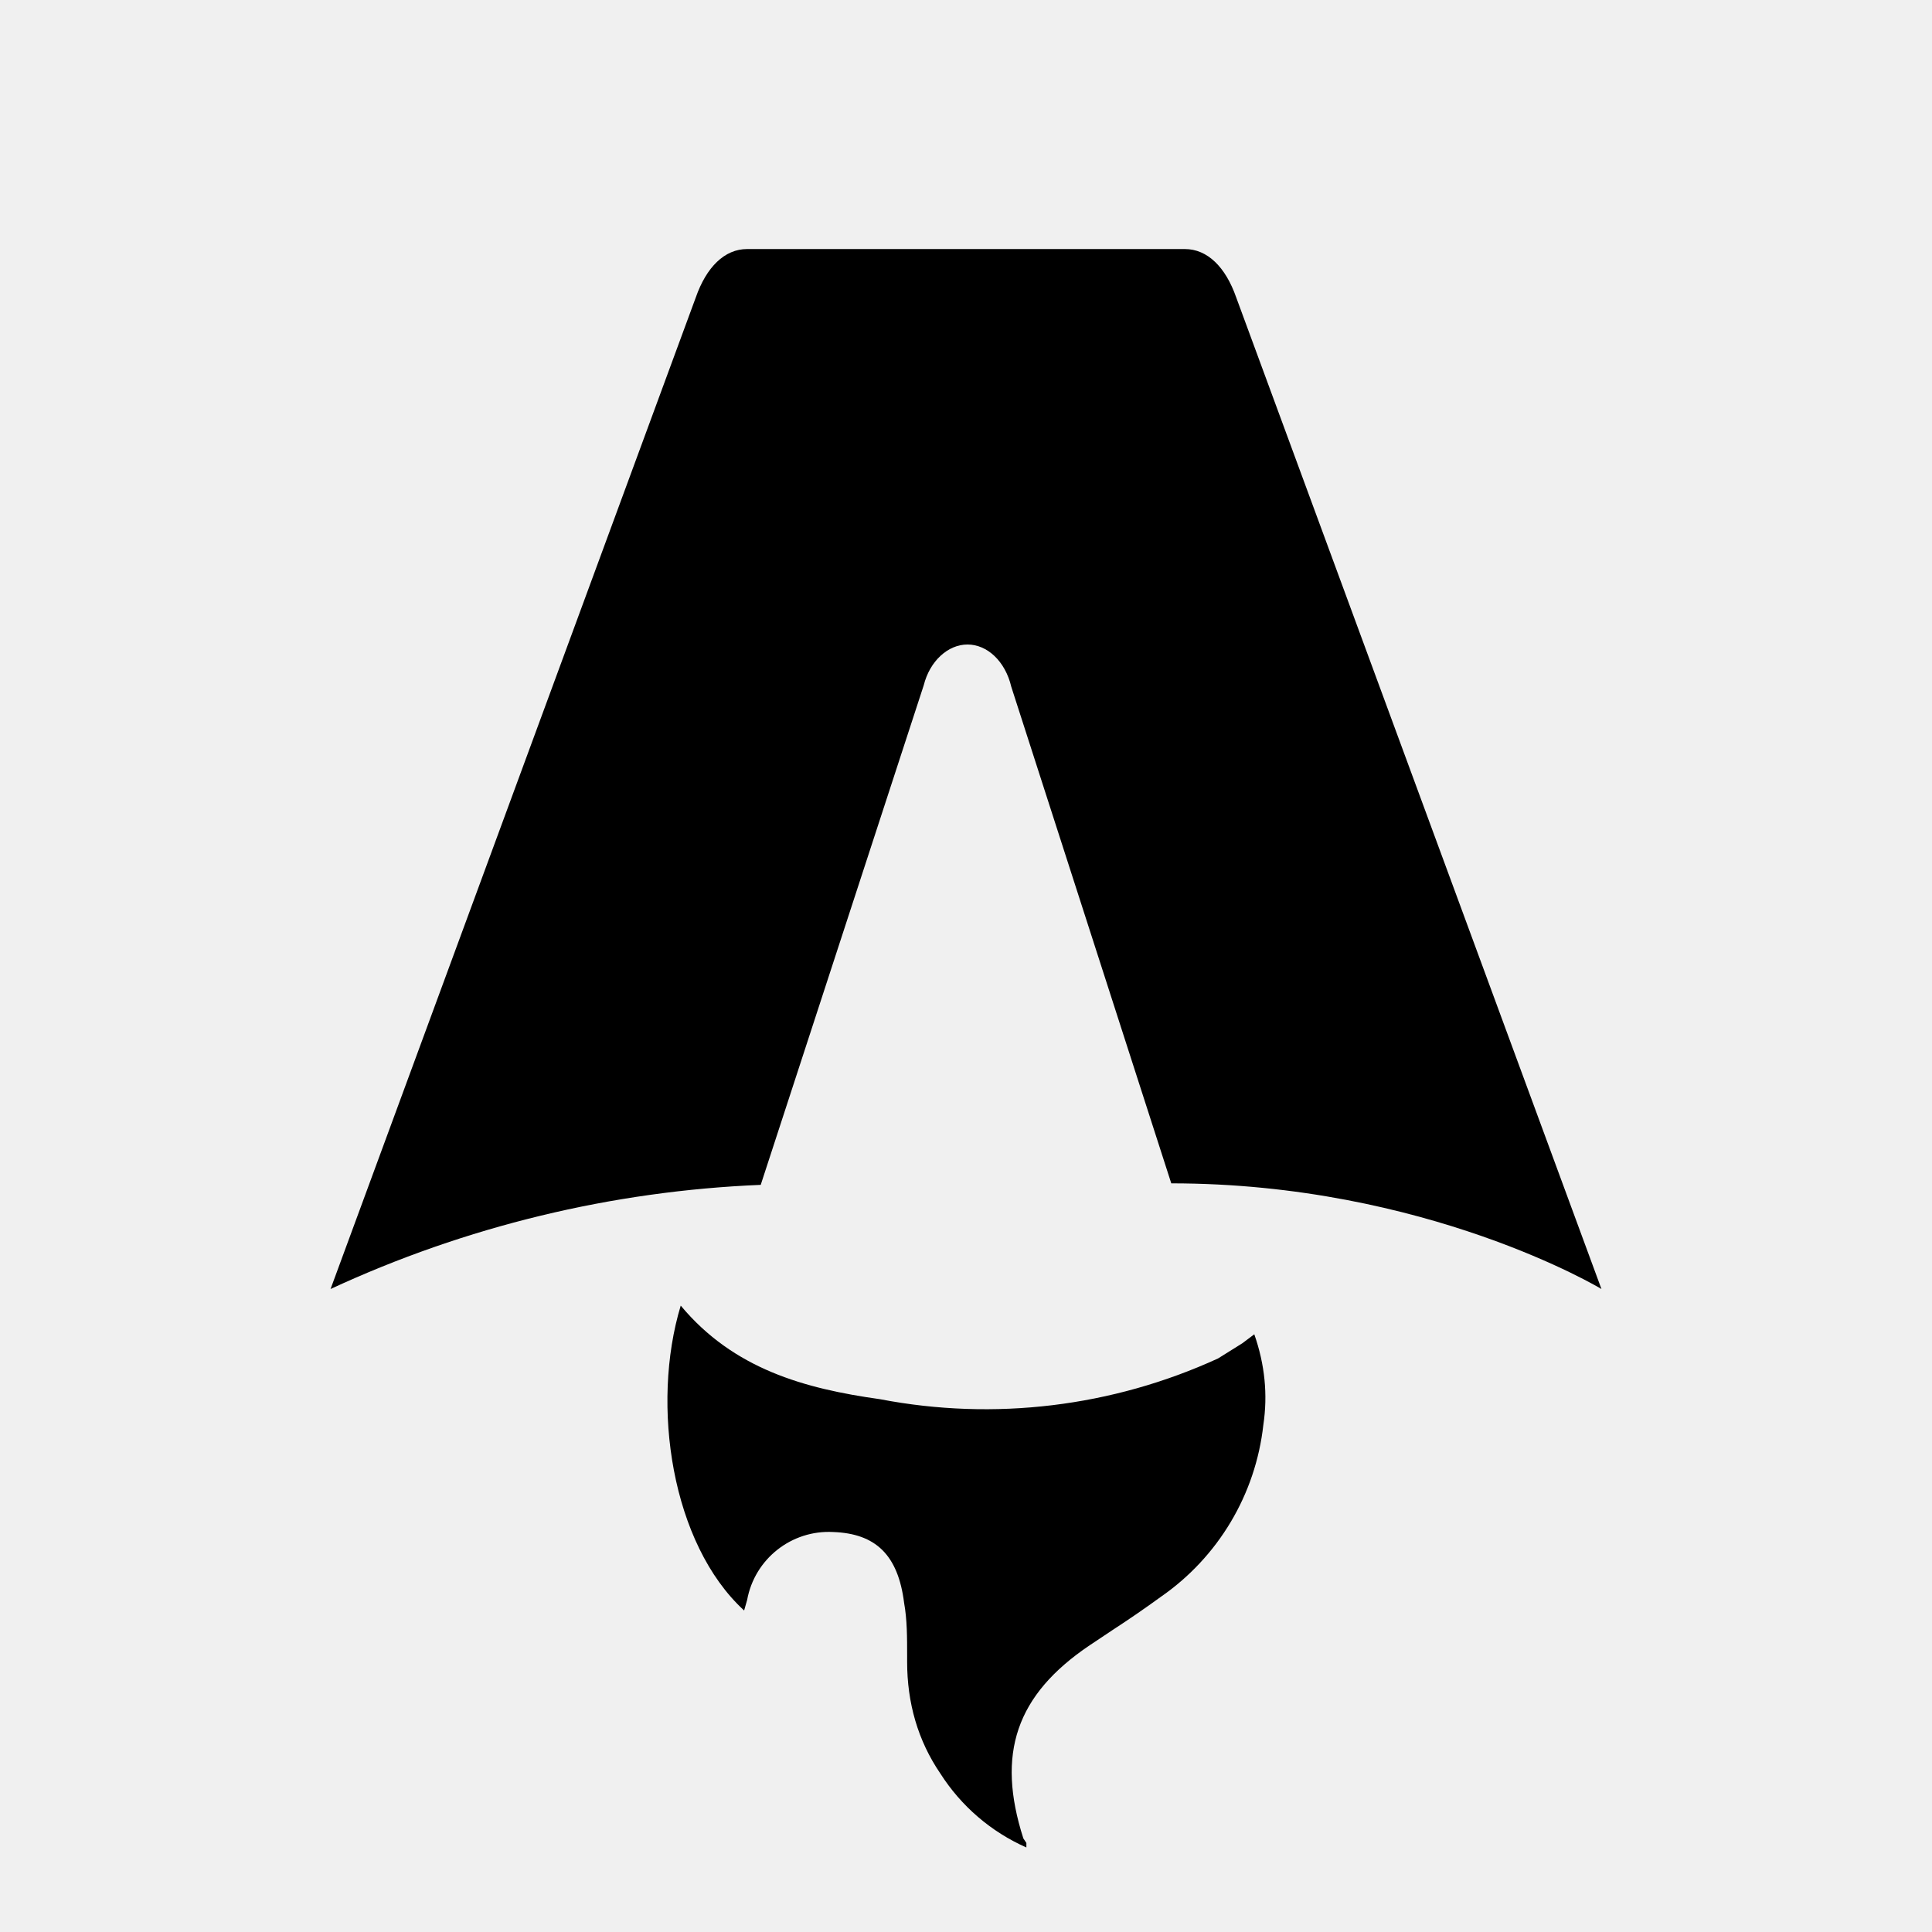
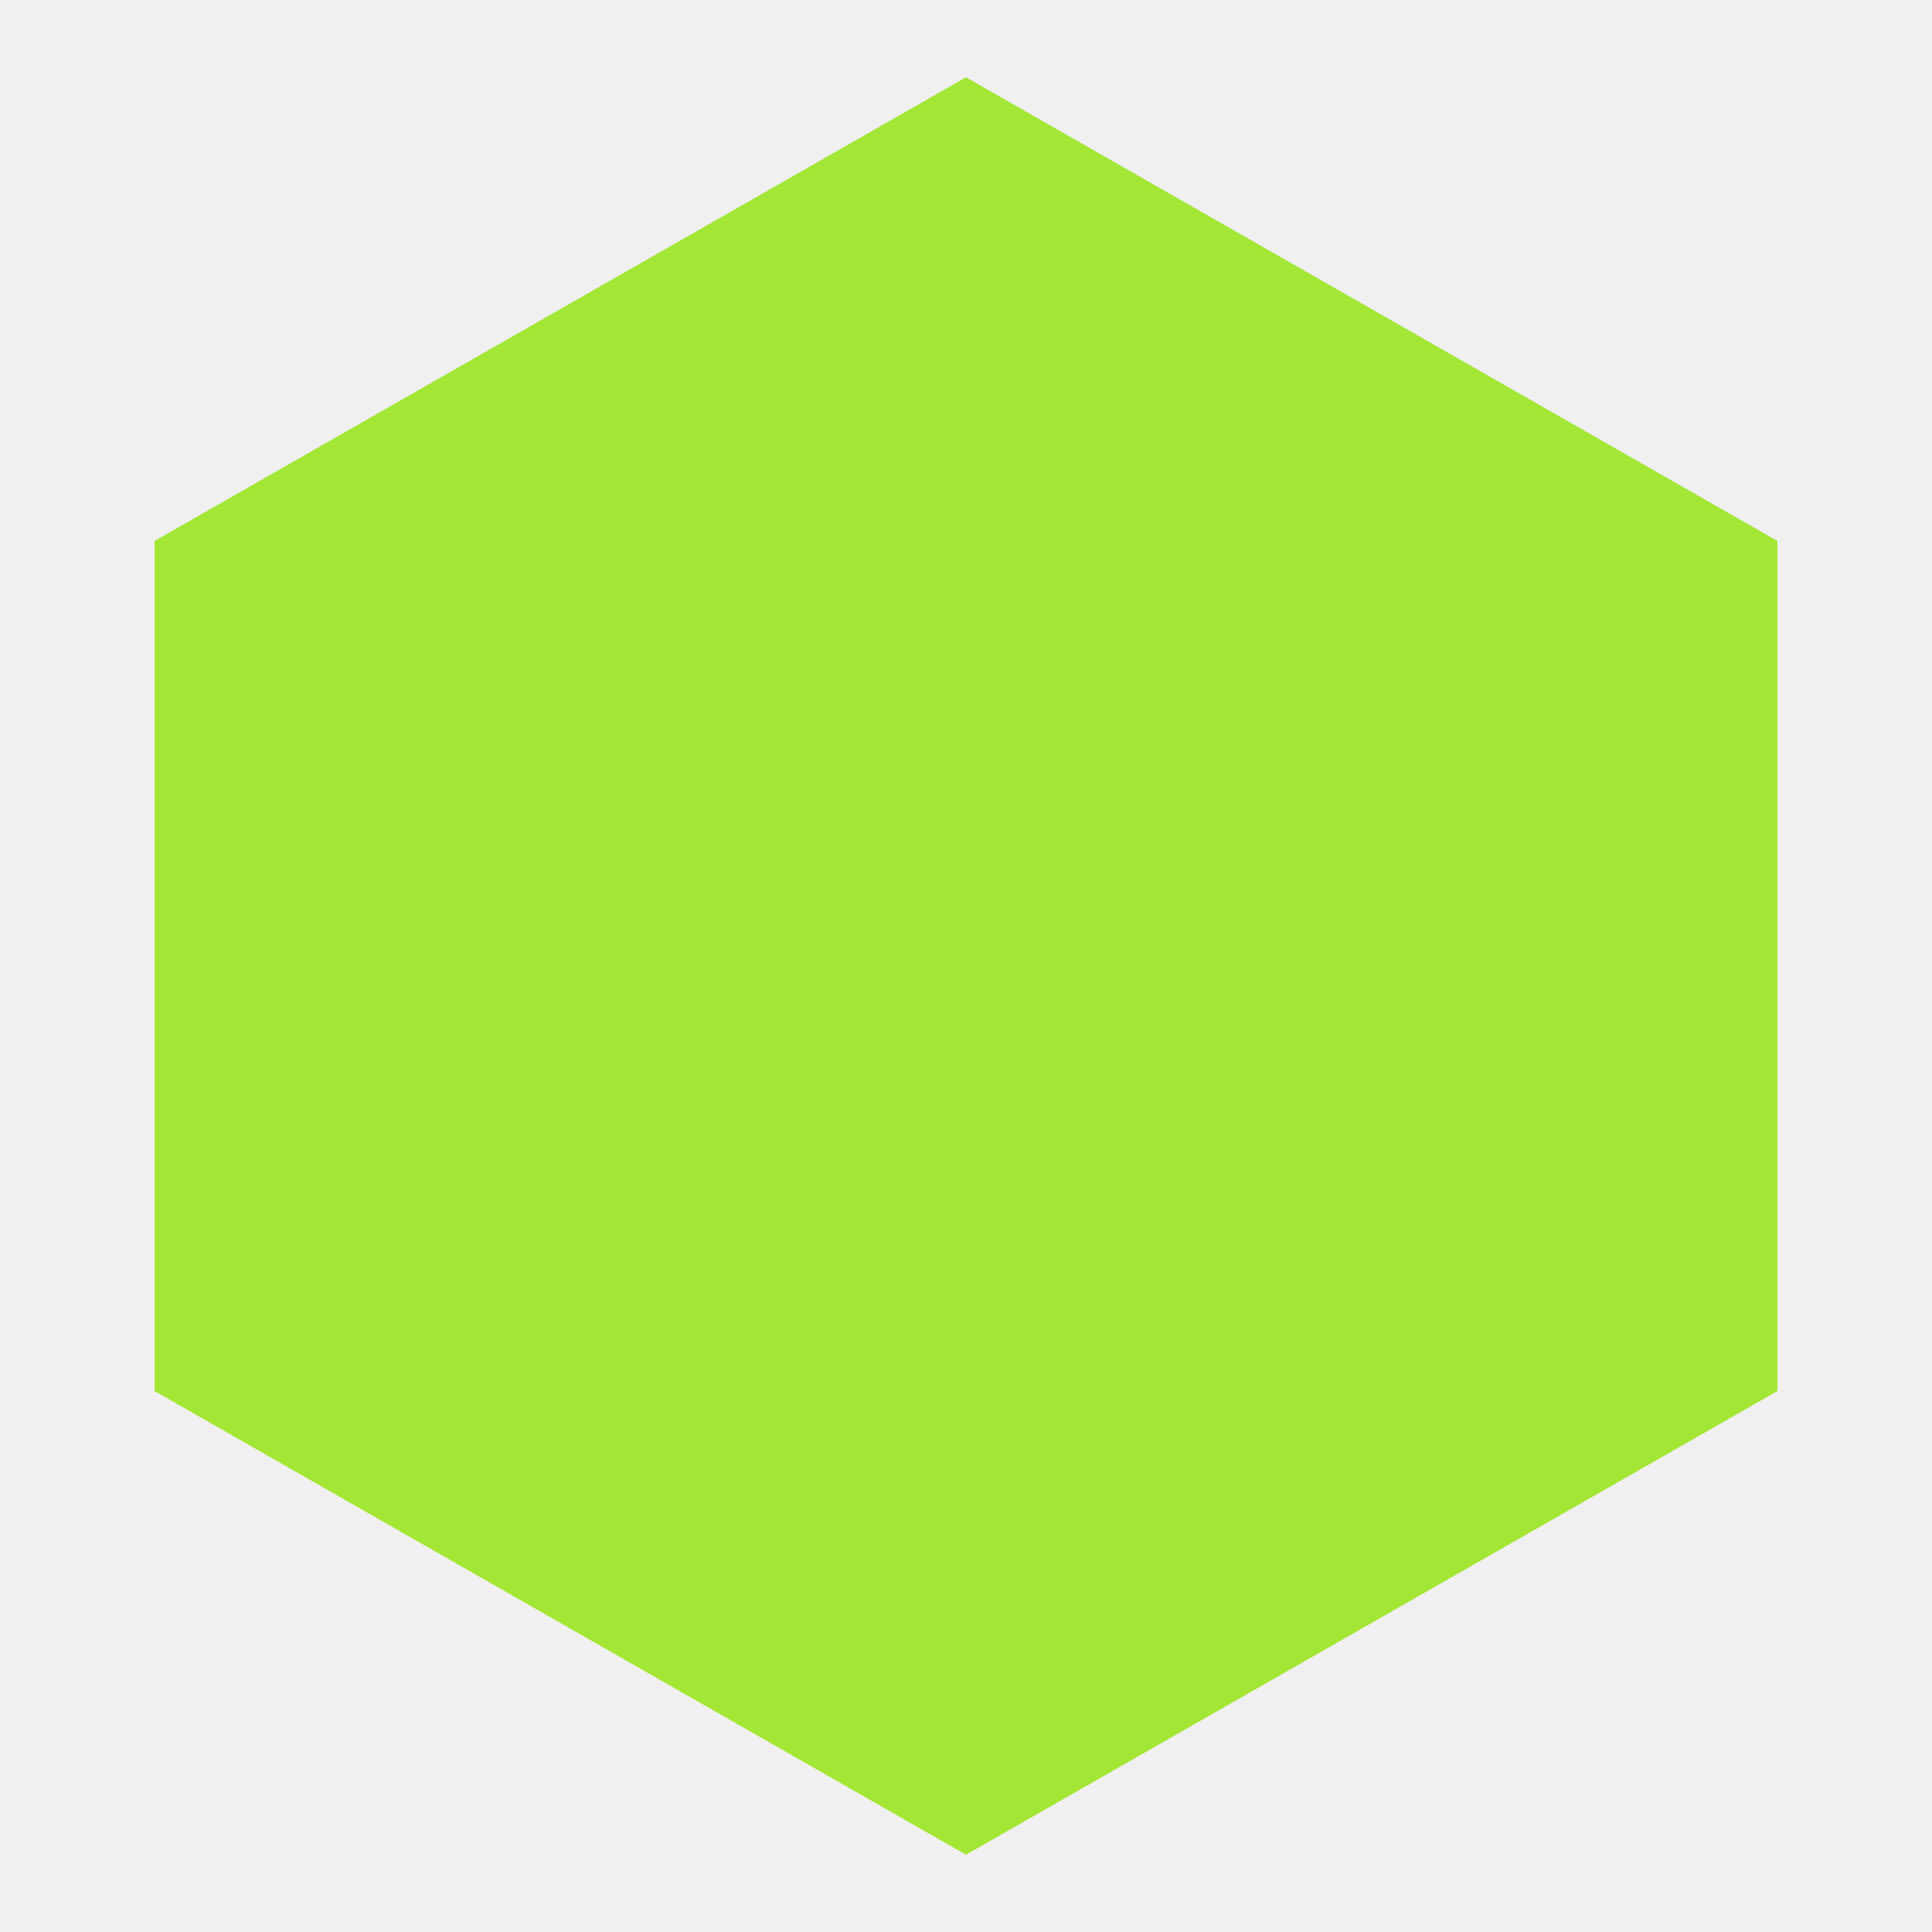
- <svg xmlns="http://www.w3.org/2000/svg" fill="none" viewBox="0 0 128 128">
-   <path d="M50.4 78.5a75.1 75.1 0 0 0-28.5 6.9l24.2-65.7c.7-2 1.9-3.2 3.4-3.2h29c1.5 0 2.7 1.2 3.4 3.2l24.2 65.7s-11.6-7-28.5-7L67 45.5c-.4-1.7-1.6-2.8-2.9-2.8-1.3 0-2.5 1.1-2.9 2.7L50.4 78.5Zm-1.1 28.2Zm-4.2-20.2c-2 6.6-.6 15.8 4.2 20.2a17.5 17.5 0 0 1 .2-.7 5.5 5.5 0 0 1 5.7-4.5c2.8.1 4.3 1.5 4.7 4.7.2 1.1.2 2.3.2 3.5v.4c0 2.7.7 5.2 2.2 7.4a13 13 0 0 0 5.7 4.9v-.3l-.2-.3c-1.8-5.6-.5-9.5 4.4-12.8l1.5-1a73 73 0 0 0 3.2-2.2 16 16 0 0 0 6.8-11.4c.3-2 .1-4-.6-6l-.8.6-1.6 1a37 37 0 0 1-22.4 2.7c-5-.7-9.7-2-13.2-6.2Z" />
-   <style>
-         path { fill: #000; }
-         @media (prefers-color-scheme: dark) {
-             path { fill: #FFF; }
-         }
-     </style>
+ <svg xmlns="http://www.w3.org/2000/svg" viewBox="0 0 100 100">
+   <polygon points="50,4 92,28 92,72 50,96 8,72 8,28" fill="#A3E635" />
</svg>
